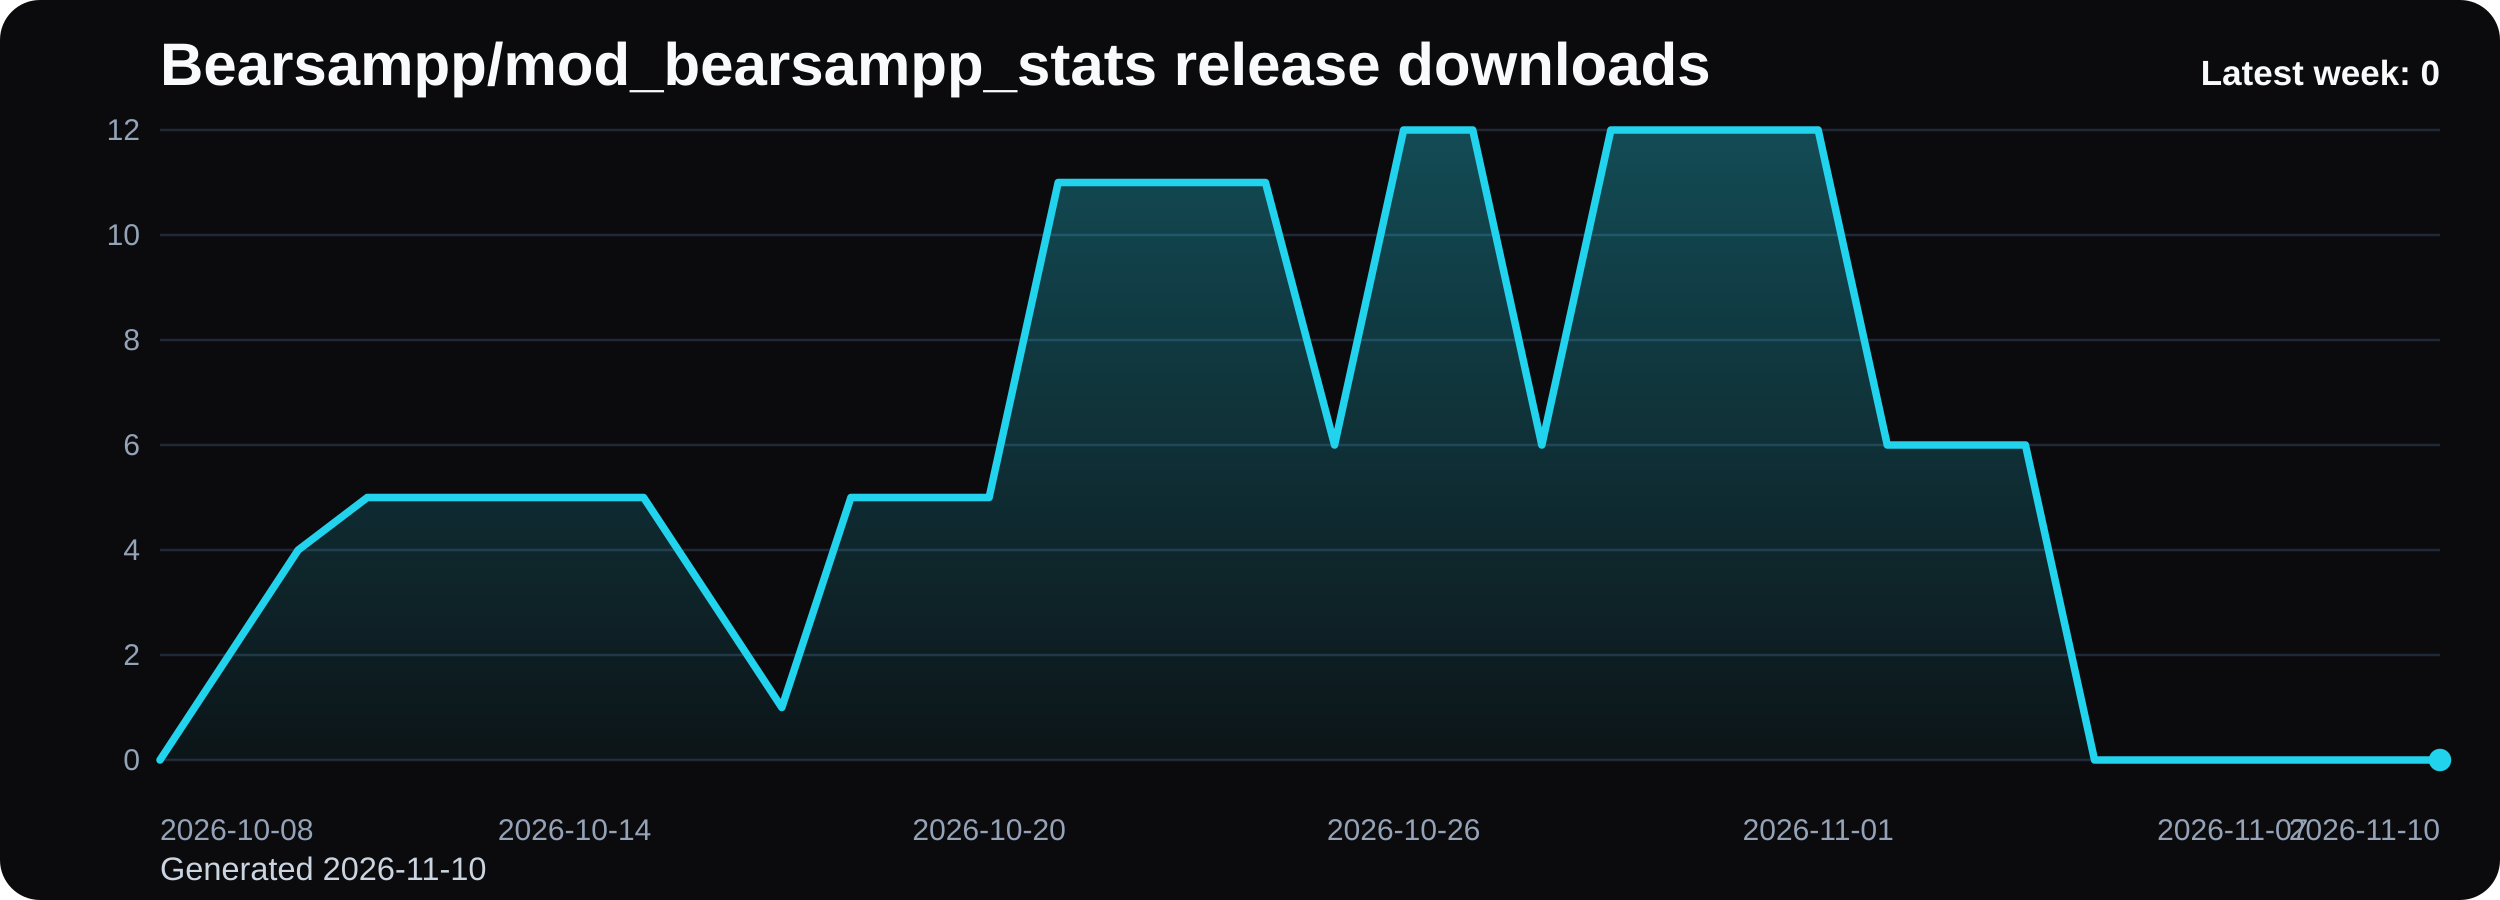
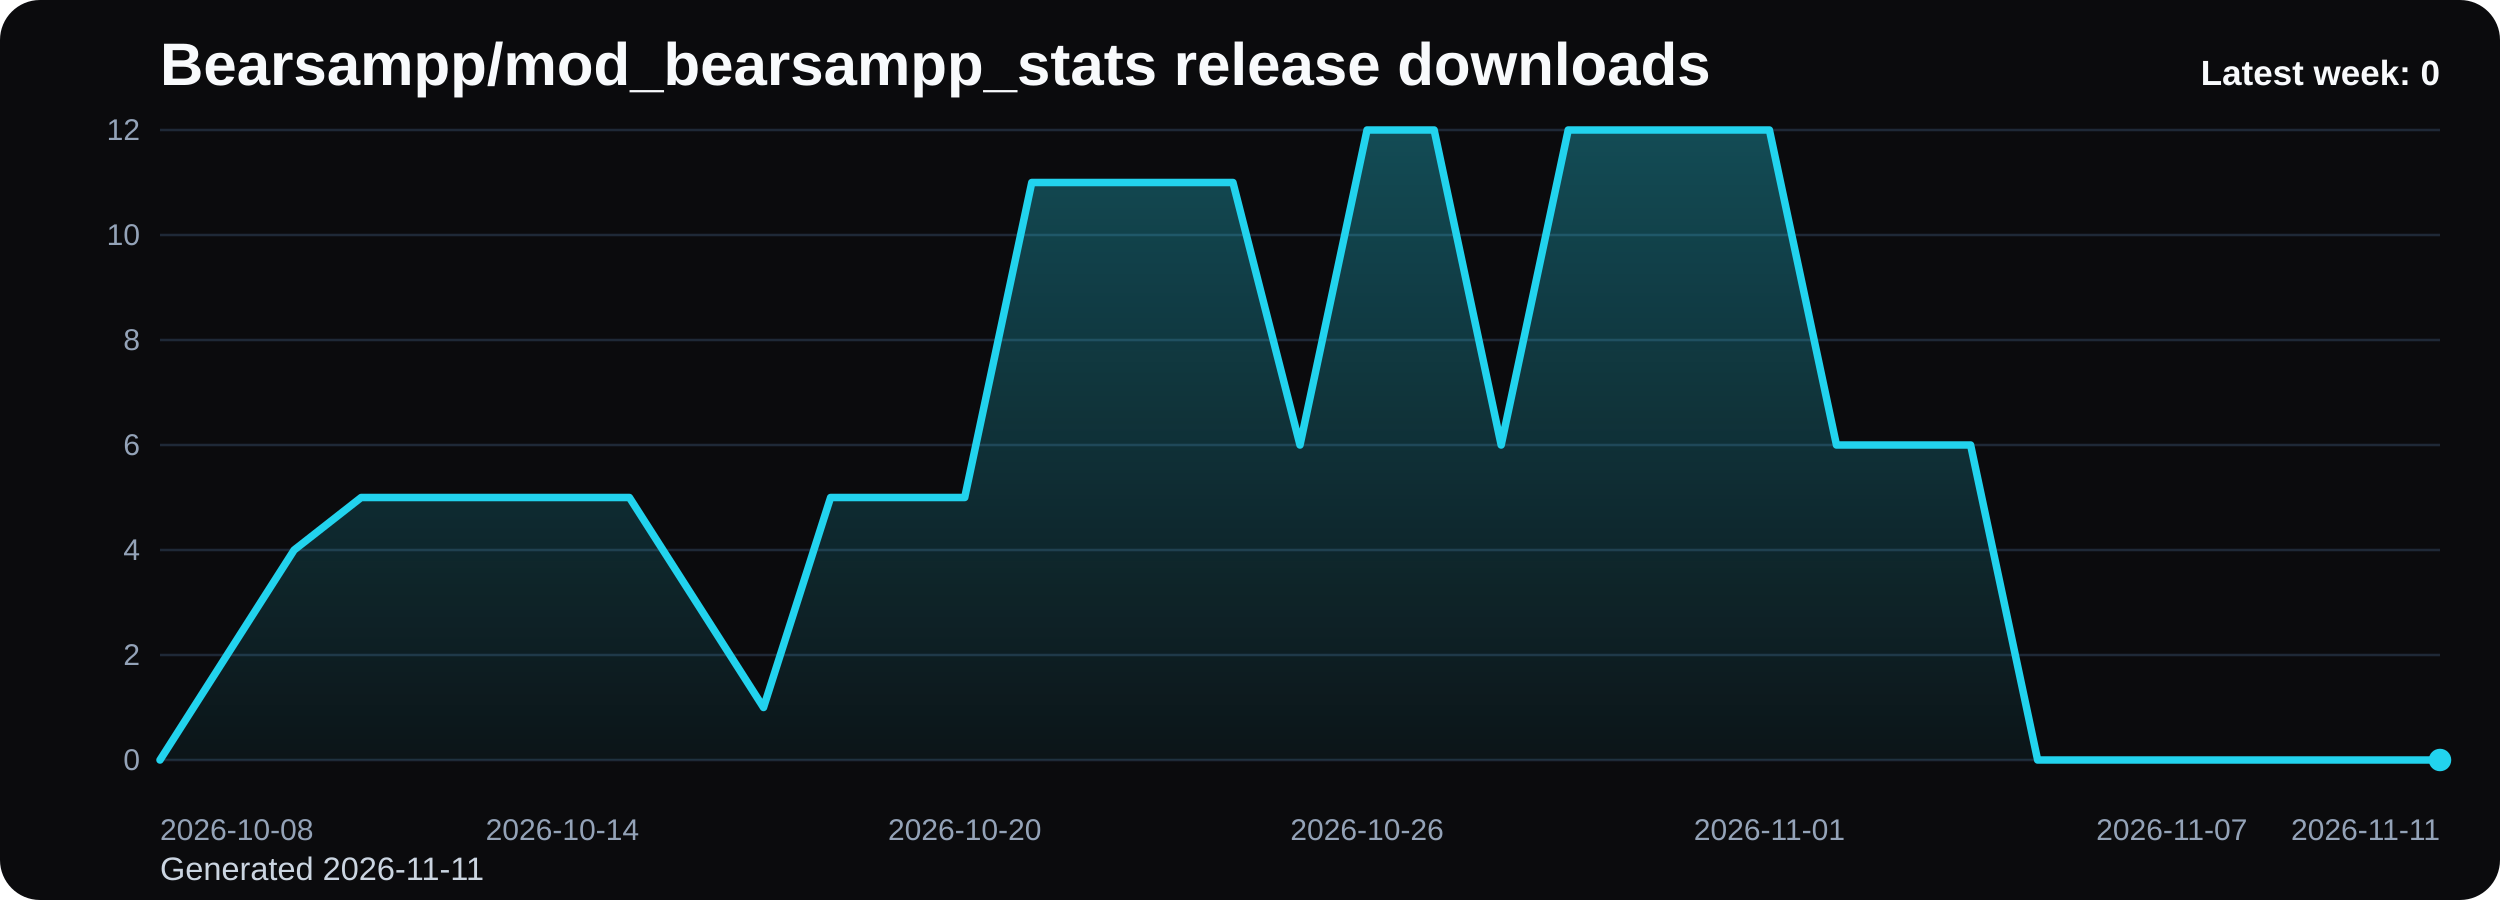
<svg xmlns="http://www.w3.org/2000/svg" viewBox="0 0 1000 360" role="img" aria-label="Bearsampp/mod_bearsampp_stats release downloads chart">
  <defs>
    <linearGradient id="fill-weekly-black" x1="0" y1="0" x2="0" y2="1">
      <stop offset="0%" stop-color="#22d3ee" stop-opacity="0.32" />
      <stop offset="100%" stop-color="#22d3ee" stop-opacity="0.05" />
    </linearGradient>
    <style>
      .bg { fill: #0b0b0d; }
      .title { font: 700 24px Arial, sans-serif; fill: #f8fafc; }
      .sub { font: 400 13px Arial, sans-serif; fill: #cbd5e1; }
      .grid { stroke: #1f2937; stroke-width: 1; }
      .axis { font: 400 12px Arial, sans-serif; fill: #94a3b8; }
      .line { fill: none; stroke: #22d3ee; stroke-width: 3; stroke-linecap: round; stroke-linejoin: round; }
      .dot { fill: #22d3ee; }
      .value { font: 600 11px Arial, sans-serif; fill: #cbd5e1; }
      .latest { font: 700 14px Arial, sans-serif; fill: #f8fafc; }
    </style>
  </defs>
  <rect class="bg" x="0" y="0" width="1000" height="360" rx="16" />
  <text class="title" x="64" y="34">Bearsampp/mod_bearsampp_stats release downloads</text>
-   <text class="sub" x="64" y="352">Generated 2026-11-10</text>
+   <text class="sub" x="64" y="352">Generated 2026-11-11</text>
  <line x1="64" y1="52.00" x2="976" y2="52.00" class="grid" />
  <text x="56" y="56.00" text-anchor="end" class="axis">12</text>
  <line x1="64" y1="94.00" x2="976" y2="94.00" class="grid" />
  <text x="56" y="98.00" text-anchor="end" class="axis">10</text>
  <line x1="64" y1="136.00" x2="976" y2="136.00" class="grid" />
  <text x="56" y="140.00" text-anchor="end" class="axis">8</text>
  <line x1="64" y1="178.00" x2="976" y2="178.00" class="grid" />
  <text x="56" y="182.00" text-anchor="end" class="axis">6</text>
  <line x1="64" y1="220.00" x2="976" y2="220.00" class="grid" />
  <text x="56" y="224.00" text-anchor="end" class="axis">4</text>
  <line x1="64" y1="262.00" x2="976" y2="262.00" class="grid" />
  <text x="56" y="266.00" text-anchor="end" class="axis">2</text>
  <line x1="64" y1="304.00" x2="976" y2="304.00" class="grid" />
  <text x="56" y="308.00" text-anchor="end" class="axis">0</text>
-   <path d="M 64.00 304 L 64.00 304.00 L 91.64 262.00 L 119.27 220.00 L 146.91 199.00 L 174.55 199.00 L 202.18 199.00 L 229.82 199.00 L 257.45 199.00 L 285.09 241.00 L 312.73 283.00 L 340.36 199.00 L 368.00 199.00 L 395.64 199.00 L 423.27 73.00 L 450.91 73.00 L 478.55 73.00 L 506.18 73.00 L 533.82 178.00 L 561.45 52.00 L 589.09 52.00 L 616.73 178.00 L 644.36 52.00 L 672.00 52.00 L 699.64 52.00 L 727.27 52.00 L 754.91 178.00 L 782.55 178.00 L 810.18 178.00 L 837.82 304.00 L 865.45 304.00 L 893.09 304.00 L 920.73 304.00 L 948.36 304.00 L 976.00 304.00 L 976.00 304 Z" fill="url(#fill-weekly-black)" />
-   <polyline class="line" points="64.00,304.00 91.64,262.00 119.27,220.00 146.91,199.00 174.55,199.00 202.18,199.00 229.82,199.00 257.45,199.00 285.09,241.00 312.73,283.00 340.36,199.00 368.00,199.00 395.64,199.00 423.27,73.00 450.91,73.00 478.55,73.00 506.18,73.00 533.82,178.00 561.45,52.00 589.09,52.00 616.73,178.00 644.36,52.00 672.00,52.00 699.64,52.00 727.27,52.00 754.91,178.00 782.55,178.00 810.18,178.00 837.82,304.00 865.45,304.00 893.09,304.00 920.73,304.00 948.36,304.00 976.00,304.00" />
+   <path d="M 64.00 304 L 64.00 304.00 L 90.82 262.00 L 117.65 220.00 L 144.47 199.00 L 171.29 199.00 L 198.12 199.00 L 224.94 199.00 L 251.76 199.00 L 278.59 241.00 L 305.41 283.00 L 332.24 199.00 L 359.06 199.00 L 385.88 199.00 L 412.71 73.00 L 439.53 73.00 L 466.35 73.00 L 493.18 73.00 L 520.00 178.00 L 546.82 52.00 L 573.65 52.00 L 600.47 178.00 L 627.29 52.00 L 654.12 52.00 L 680.94 52.00 L 707.76 52.00 L 734.59 178.00 L 761.41 178.00 L 788.24 178.00 L 815.06 304.00 L 841.88 304.00 L 868.71 304.00 L 895.53 304.00 L 922.35 304.00 L 949.18 304.00 L 976.00 304.00 L 976.00 304 Z" fill="url(#fill-weekly-black)" />
+   <polyline class="line" points="64.00,304.00 90.82,262.00 117.65,220.00 144.47,199.00 171.29,199.00 198.12,199.00 224.94,199.00 251.76,199.00 278.59,241.00 305.41,283.00 332.24,199.00 359.06,199.00 385.88,199.00 412.71,73.00 439.53,73.00 466.35,73.00 493.18,73.00 520.00,178.00 546.82,52.00 573.65,52.00 600.47,178.00 627.29,52.00 654.12,52.00 680.94,52.00 707.76,52.00 734.59,178.00 761.41,178.00 788.24,178.00 815.06,304.00 841.88,304.00 868.71,304.00 895.53,304.00 922.35,304.00 949.18,304.00 976.00,304.00" />
  <circle class="dot" cx="976.00" cy="304.00" r="4.5" />
  <text class="axis" x="64.00" y="336" text-anchor="start">2026-10-08</text>
-   <text class="axis" x="229.82" y="336" text-anchor="middle">2026-10-14</text>
-   <text class="axis" x="395.64" y="336" text-anchor="middle">2026-10-20</text>
-   <text class="axis" x="561.45" y="336" text-anchor="middle">2026-10-26</text>
-   <text class="axis" x="727.27" y="336" text-anchor="middle">2026-11-01</text>
-   <text class="axis" x="893.09" y="336" text-anchor="middle">2026-11-07</text>
-   <text class="axis" x="976.00" y="336" text-anchor="end">2026-11-10</text>
+   <text class="axis" x="224.94" y="336" text-anchor="middle">2026-10-14</text>
+   <text class="axis" x="385.88" y="336" text-anchor="middle">2026-10-20</text>
+   <text class="axis" x="546.82" y="336" text-anchor="middle">2026-10-26</text>
+   <text class="axis" x="707.76" y="336" text-anchor="middle">2026-11-01</text>
+   <text class="axis" x="868.71" y="336" text-anchor="middle">2026-11-07</text>
+   <text class="axis" x="976.00" y="336" text-anchor="end">2026-11-11</text>
  <text class="latest" x="976" y="34" text-anchor="end">Latest week: 0</text>
</svg>
